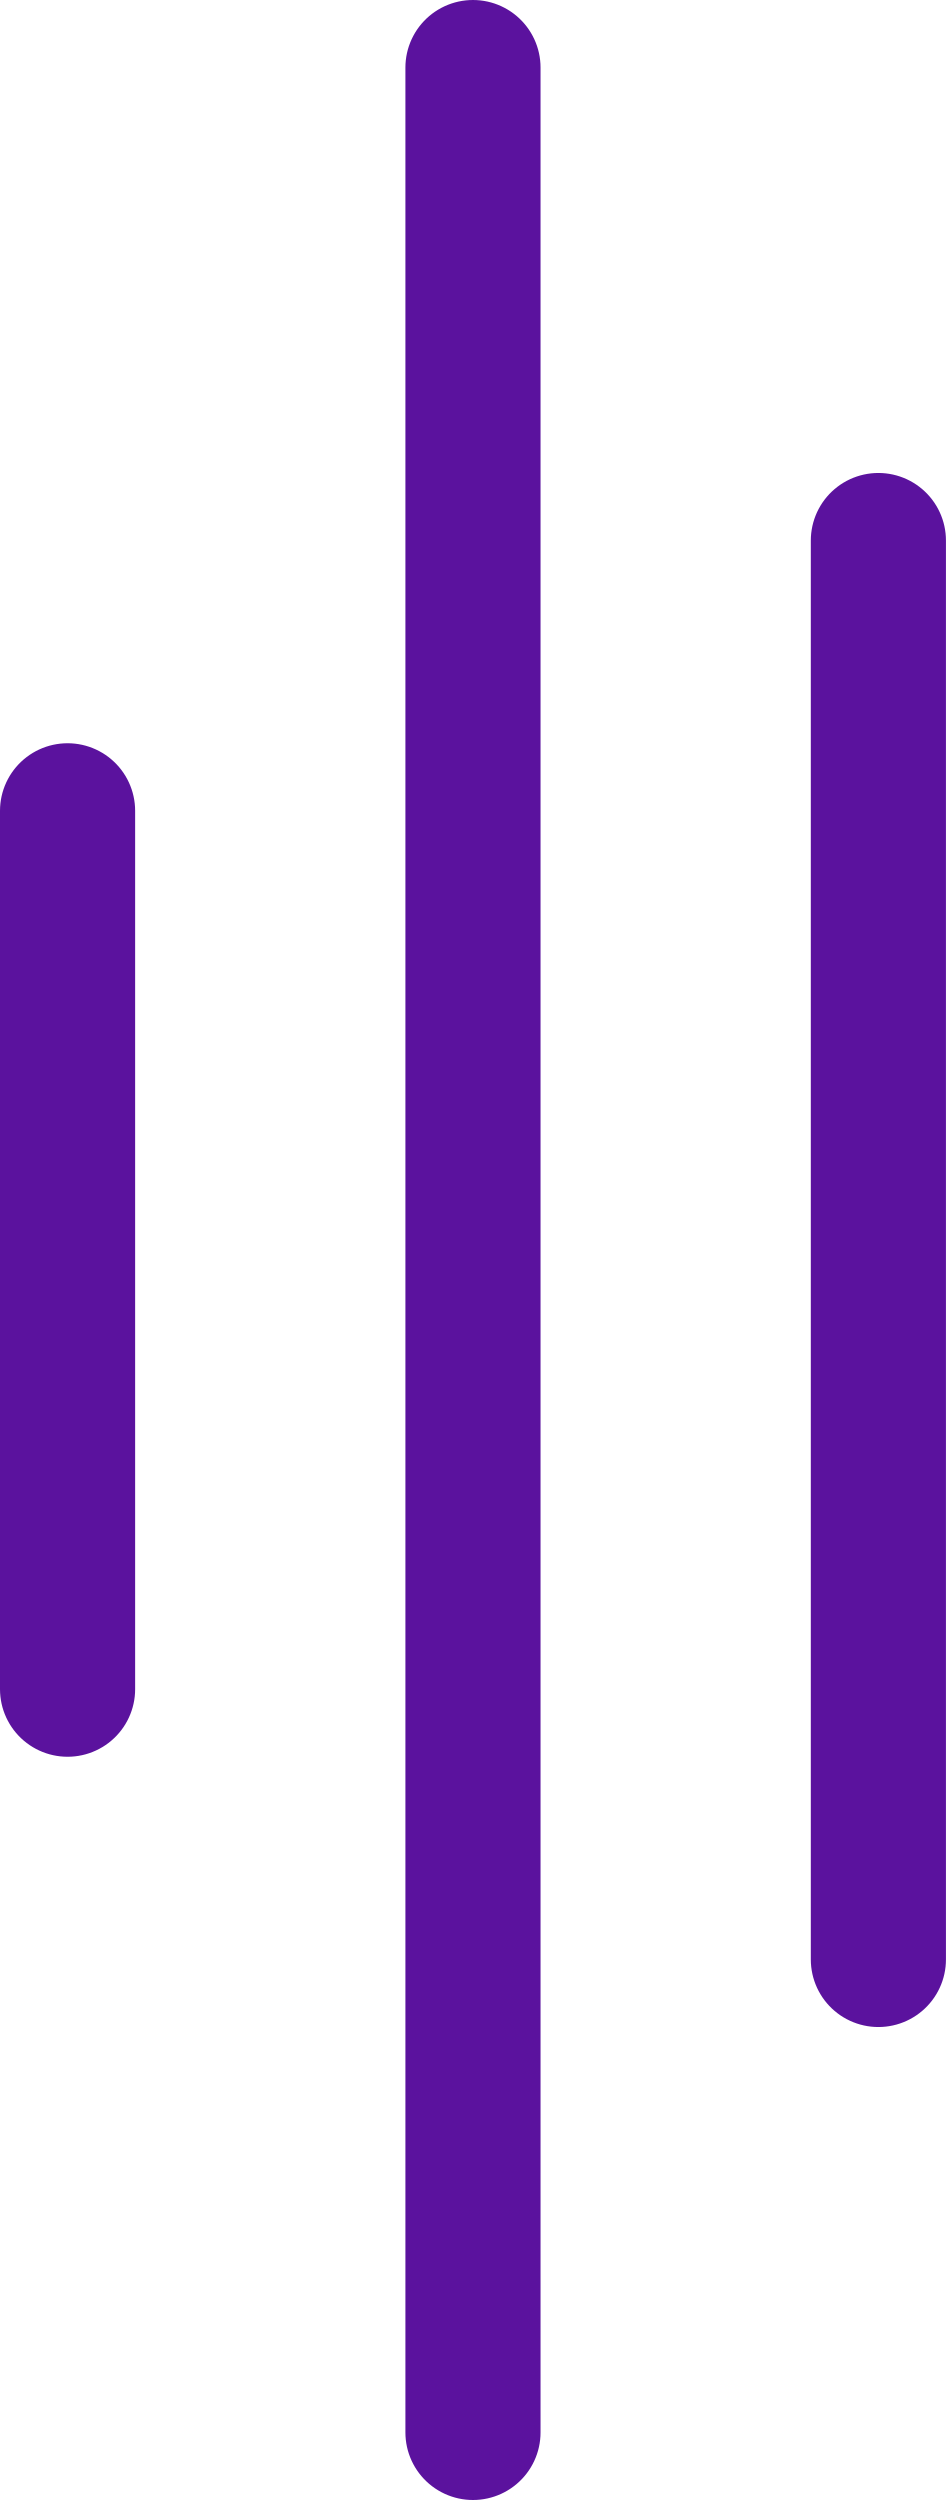
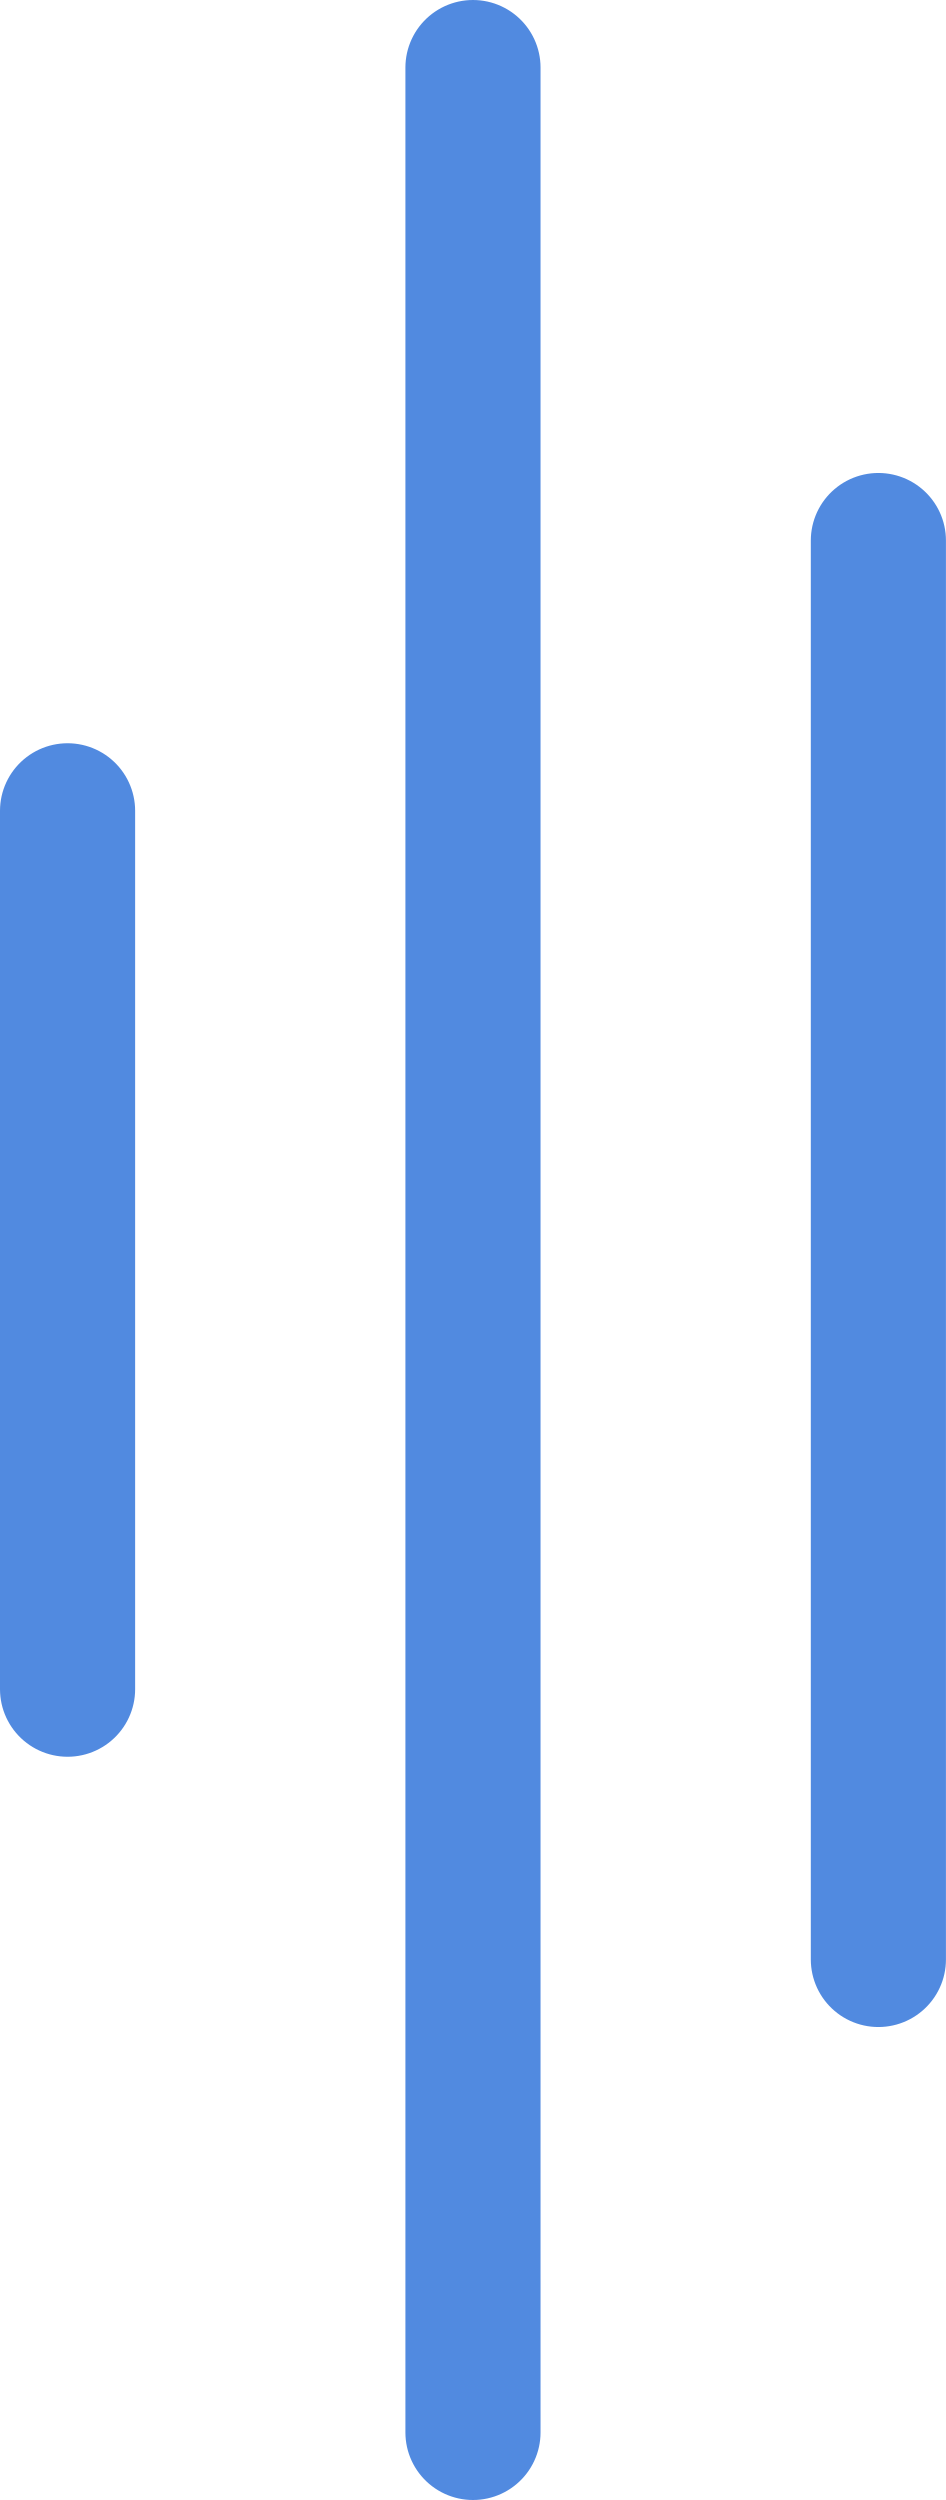
<svg xmlns="http://www.w3.org/2000/svg" width="14" height="37" viewBox="0 0 14 37" fill="none">
-   <path d="M7 1V36M13 8V29M1 12V25" stroke="#5B129E" stroke-width="2" stroke-linecap="round" />
+   <path d="M7 1V36M13 8C13 16.201 13 20.799 13 29M1 12V25" stroke="#518AE0" stroke-width="2" stroke-linecap="round" />
</svg>
